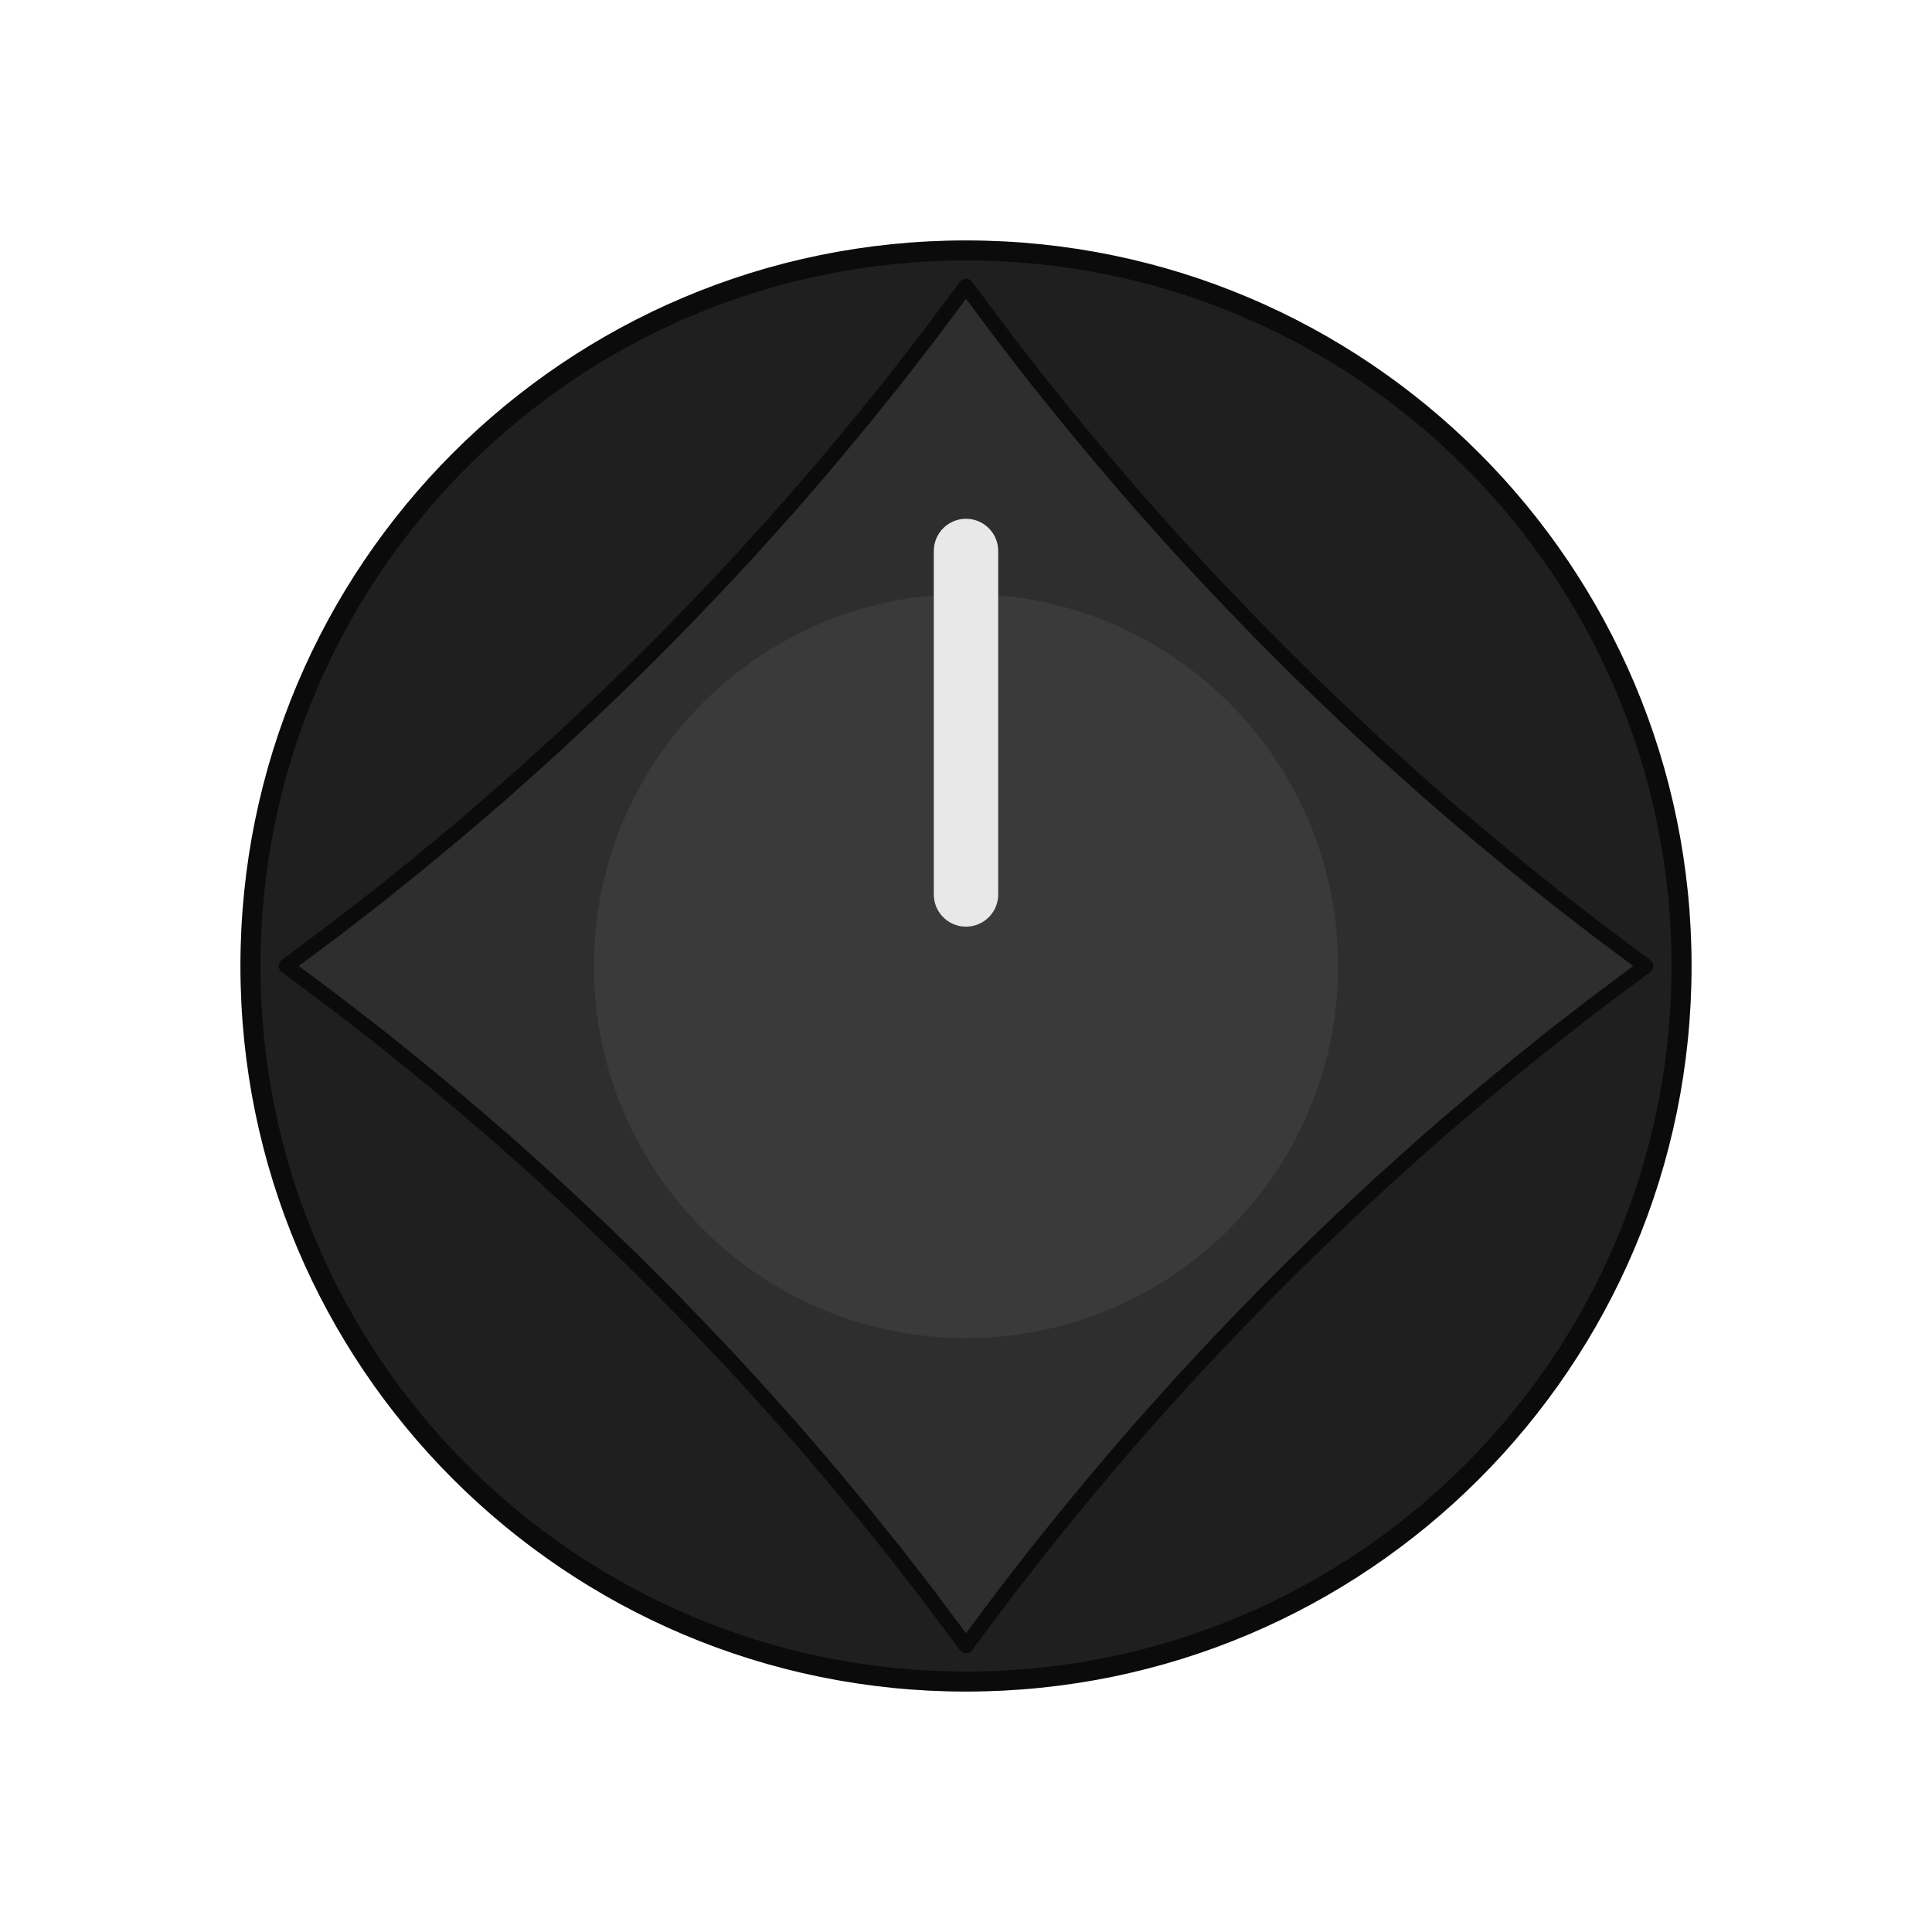
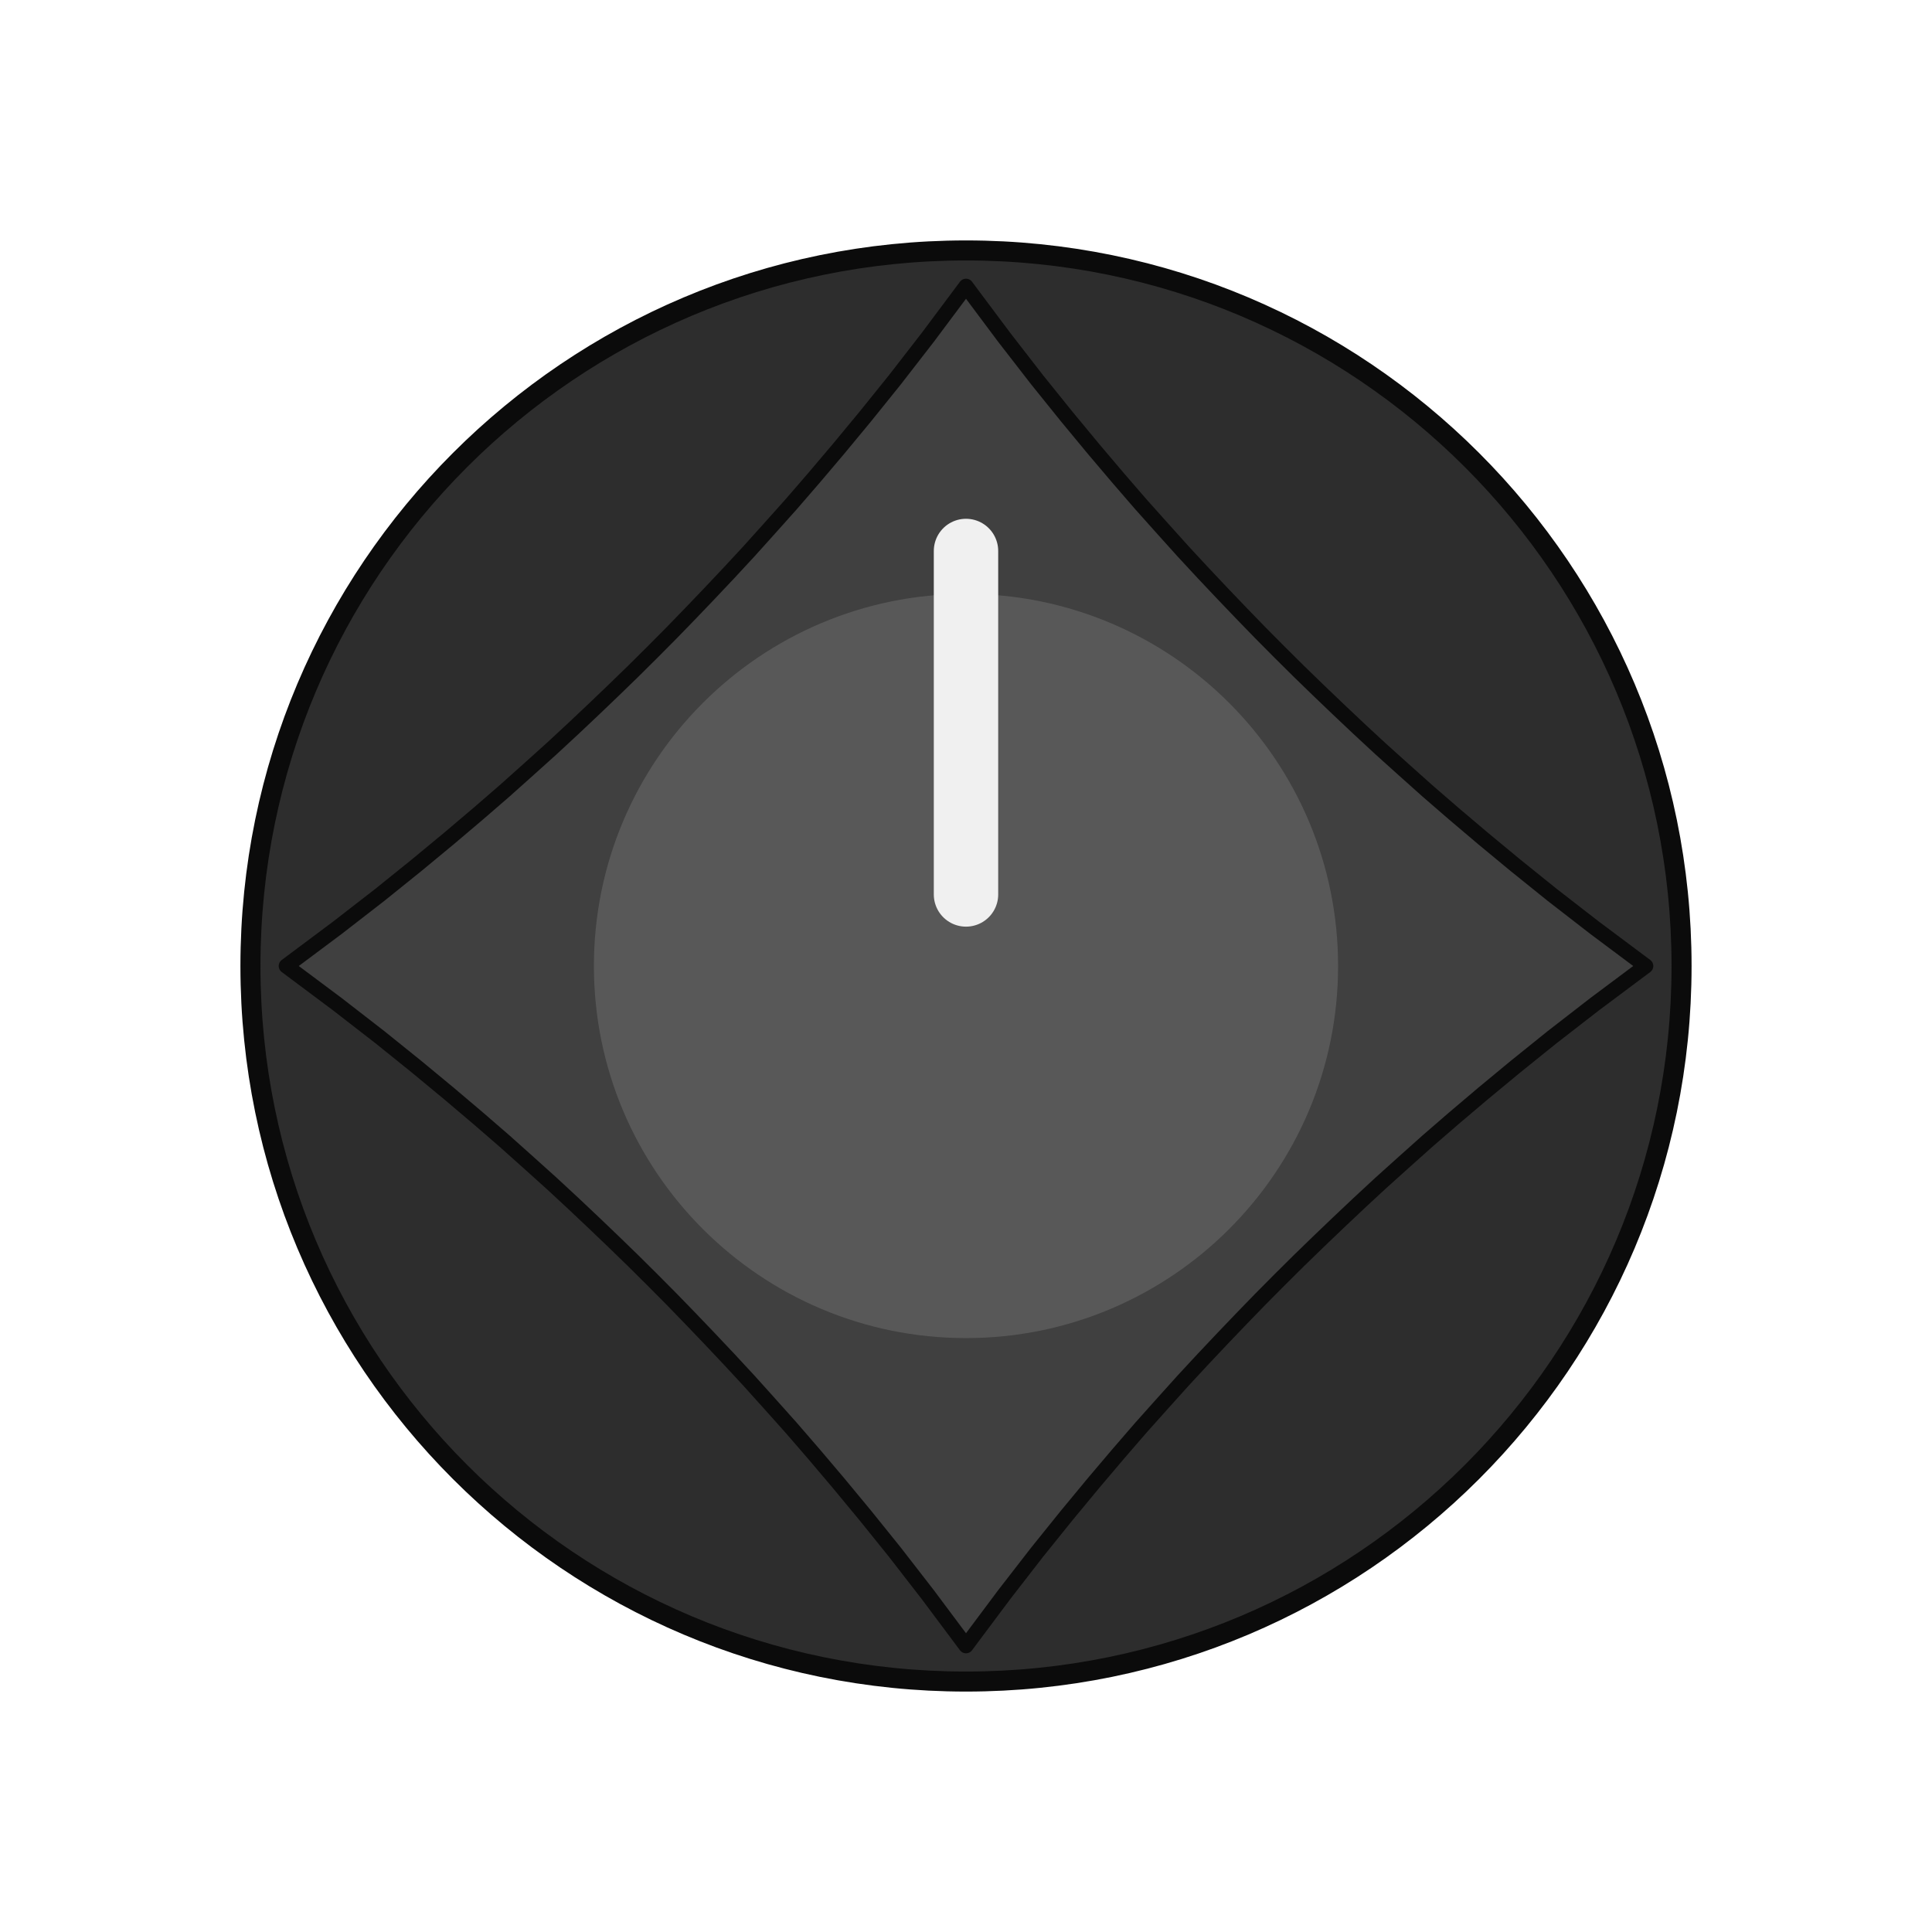
<svg xmlns="http://www.w3.org/2000/svg" width="39.862" height="39.862" viewBox="-6.750 -6.750 13.500 13.500">
-   <circle cx="0" cy="0" r="5.000" fill="#1f1f1f" stroke="#0b0b0b" stroke-width="0.140" />
-   <path d="M 4.750 0.000 L 4.394 0.266 L 4.096 0.497 L 3.839 0.704 L 3.613 0.891 L 3.410 1.063 L 3.225 1.223 L 3.055 1.375 L 2.895 1.519 L 2.744 1.659 L 2.600 1.795 L 2.461 1.928 L 2.325 2.060 L 2.192 2.192 L 2.060 2.325 L 1.928 2.461 L 1.795 2.600 L 1.659 2.744 L 1.519 2.895 L 1.375 3.055 L 1.223 3.225 L 1.063 3.410 L 0.891 3.613 L 0.704 3.839 L 0.497 4.096 L 0.266 4.394 L -0.000 4.750 L 0.000 4.750 L -0.266 4.394 L -0.497 4.096 L -0.704 3.839 L -0.891 3.613 L -1.063 3.410 L -1.223 3.225 L -1.375 3.055 L -1.519 2.895 L -1.659 2.744 L -1.795 2.600 L -1.928 2.461 L -2.060 2.325 L -2.192 2.192 L -2.325 2.060 L -2.461 1.928 L -2.600 1.795 L -2.744 1.659 L -2.895 1.519 L -3.055 1.375 L -3.225 1.223 L -3.410 1.063 L -3.613 0.891 L -3.839 0.704 L -4.096 0.497 L -4.394 0.266 L -4.750 0.000 L -4.750 0.000 L -4.394 -0.266 L -4.096 -0.497 L -3.839 -0.704 L -3.613 -0.891 L -3.410 -1.063 L -3.225 -1.223 L -3.055 -1.375 L -2.895 -1.519 L -2.744 -1.659 L -2.600 -1.795 L -2.461 -1.928 L -2.325 -2.060 L -2.192 -2.192 L -2.060 -2.325 L -1.928 -2.461 L -1.795 -2.600 L -1.659 -2.744 L -1.519 -2.895 L -1.375 -3.055 L -1.223 -3.225 L -1.063 -3.410 L -0.891 -3.613 L -0.704 -3.839 L -0.497 -4.096 L -0.266 -4.394 L -0.000 -4.750 L -0.000 -4.750 L 0.266 -4.394 L 0.497 -4.096 L 0.704 -3.839 L 0.891 -3.613 L 1.063 -3.410 L 1.223 -3.225 L 1.375 -3.055 L 1.519 -2.895 L 1.659 -2.744 L 1.795 -2.600 L 1.928 -2.461 L 2.060 -2.325 L 2.192 -2.192 L 2.325 -2.060 L 2.461 -1.928 L 2.600 -1.795 L 2.744 -1.659 L 2.895 -1.519 L 3.055 -1.375 L 3.225 -1.223 L 3.410 -1.063 L 3.613 -0.891 L 3.839 -0.704 L 4.096 -0.497 L 4.394 -0.266 L 4.750 -0.000 Z" fill="#2e2e2e" stroke="#0b0b0b" stroke-width="0.105" stroke-linejoin="round" />
-   <circle cx="0" cy="0" r="2.600" fill="#3a3a3a" />
-   <line x1="0" y1="-0.500" x2="0" y2="-2.900" stroke="#e8e8e8" stroke-width="0.450" stroke-linecap="round" />
+   <circle cx="0" cy="0" r="5.000" fill="#2d2d2d" stroke="#0b0b0b" stroke-width="0.140" />
+   <path d="M 4.750 0.000 L 4.394 0.266 L 4.096 0.497 L 3.839 0.704 L 3.613 0.891 L 3.410 1.063 L 3.225 1.223 L 3.055 1.375 L 2.895 1.519 L 2.744 1.659 L 2.600 1.795 L 2.461 1.928 L 2.325 2.060 L 2.192 2.192 L 2.060 2.325 L 1.928 2.461 L 1.795 2.600 L 1.659 2.744 L 1.519 2.895 L 1.375 3.055 L 1.223 3.225 L 1.063 3.410 L 0.891 3.613 L 0.704 3.839 L 0.497 4.096 L 0.266 4.394 L -0.000 4.750 L 0.000 4.750 L -0.266 4.394 L -0.497 4.096 L -0.704 3.839 L -0.891 3.613 L -1.063 3.410 L -1.223 3.225 L -1.375 3.055 L -1.519 2.895 L -1.659 2.744 L -1.795 2.600 L -1.928 2.461 L -2.060 2.325 L -2.192 2.192 L -2.325 2.060 L -2.461 1.928 L -2.600 1.795 L -2.744 1.659 L -2.895 1.519 L -3.055 1.375 L -3.225 1.223 L -3.410 1.063 L -3.613 0.891 L -3.839 0.704 L -4.096 0.497 L -4.394 0.266 L -4.750 0.000 L -4.750 0.000 L -4.394 -0.266 L -4.096 -0.497 L -3.839 -0.704 L -3.613 -0.891 L -3.410 -1.063 L -3.225 -1.223 L -3.055 -1.375 L -2.895 -1.519 L -2.744 -1.659 L -2.600 -1.795 L -2.461 -1.928 L -2.325 -2.060 L -2.192 -2.192 L -2.060 -2.325 L -1.928 -2.461 L -1.795 -2.600 L -1.659 -2.744 L -1.519 -2.895 L -1.375 -3.055 L -1.223 -3.225 L -1.063 -3.410 L -0.891 -3.613 L -0.704 -3.839 L -0.497 -4.096 L -0.266 -4.394 L -0.000 -4.750 L -0.000 -4.750 L 0.266 -4.394 L 0.497 -4.096 L 0.704 -3.839 L 0.891 -3.613 L 1.063 -3.410 L 1.223 -3.225 L 1.375 -3.055 L 1.519 -2.895 L 1.659 -2.744 L 1.795 -2.600 L 1.928 -2.461 L 2.060 -2.325 L 2.192 -2.192 L 2.325 -2.060 L 2.461 -1.928 L 2.600 -1.795 L 2.744 -1.659 L 2.895 -1.519 L 3.055 -1.375 L 3.225 -1.223 L 3.410 -1.063 L 3.613 -0.891 L 3.839 -0.704 L 4.096 -0.497 L 4.394 -0.266 L 4.750 -0.000 Z" fill="#404040" stroke="#0b0b0b" stroke-width="0.105" stroke-linejoin="round" />
+   <circle cx="0" cy="0" r="2.600" fill="#585858" />
+   <line x1="0" y1="-0.500" x2="0" y2="-2.900" stroke="#f0f0f0" stroke-width="0.450" stroke-linecap="round" />
</svg>
